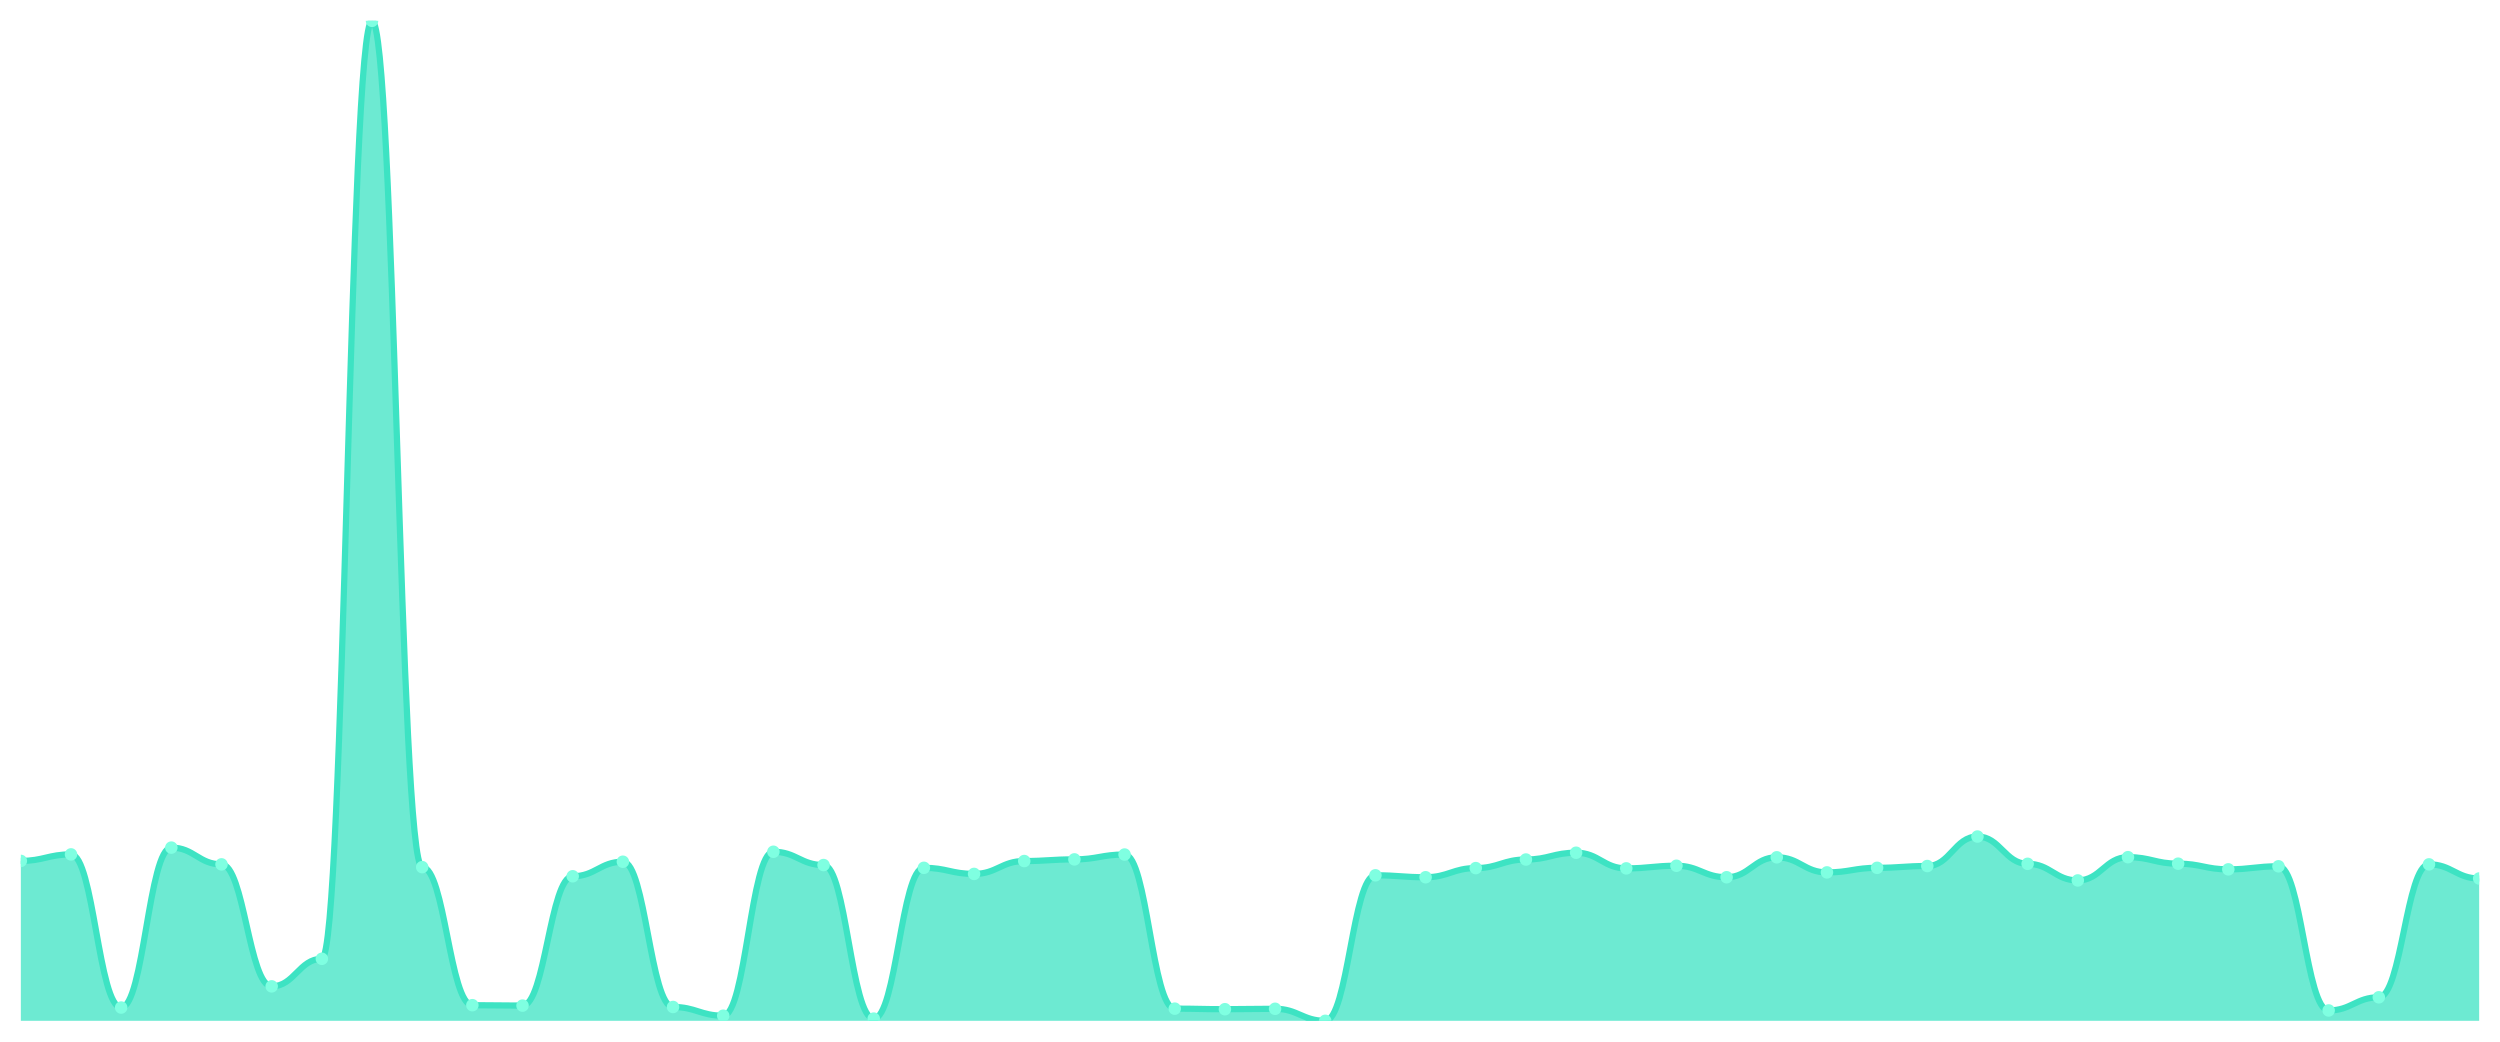
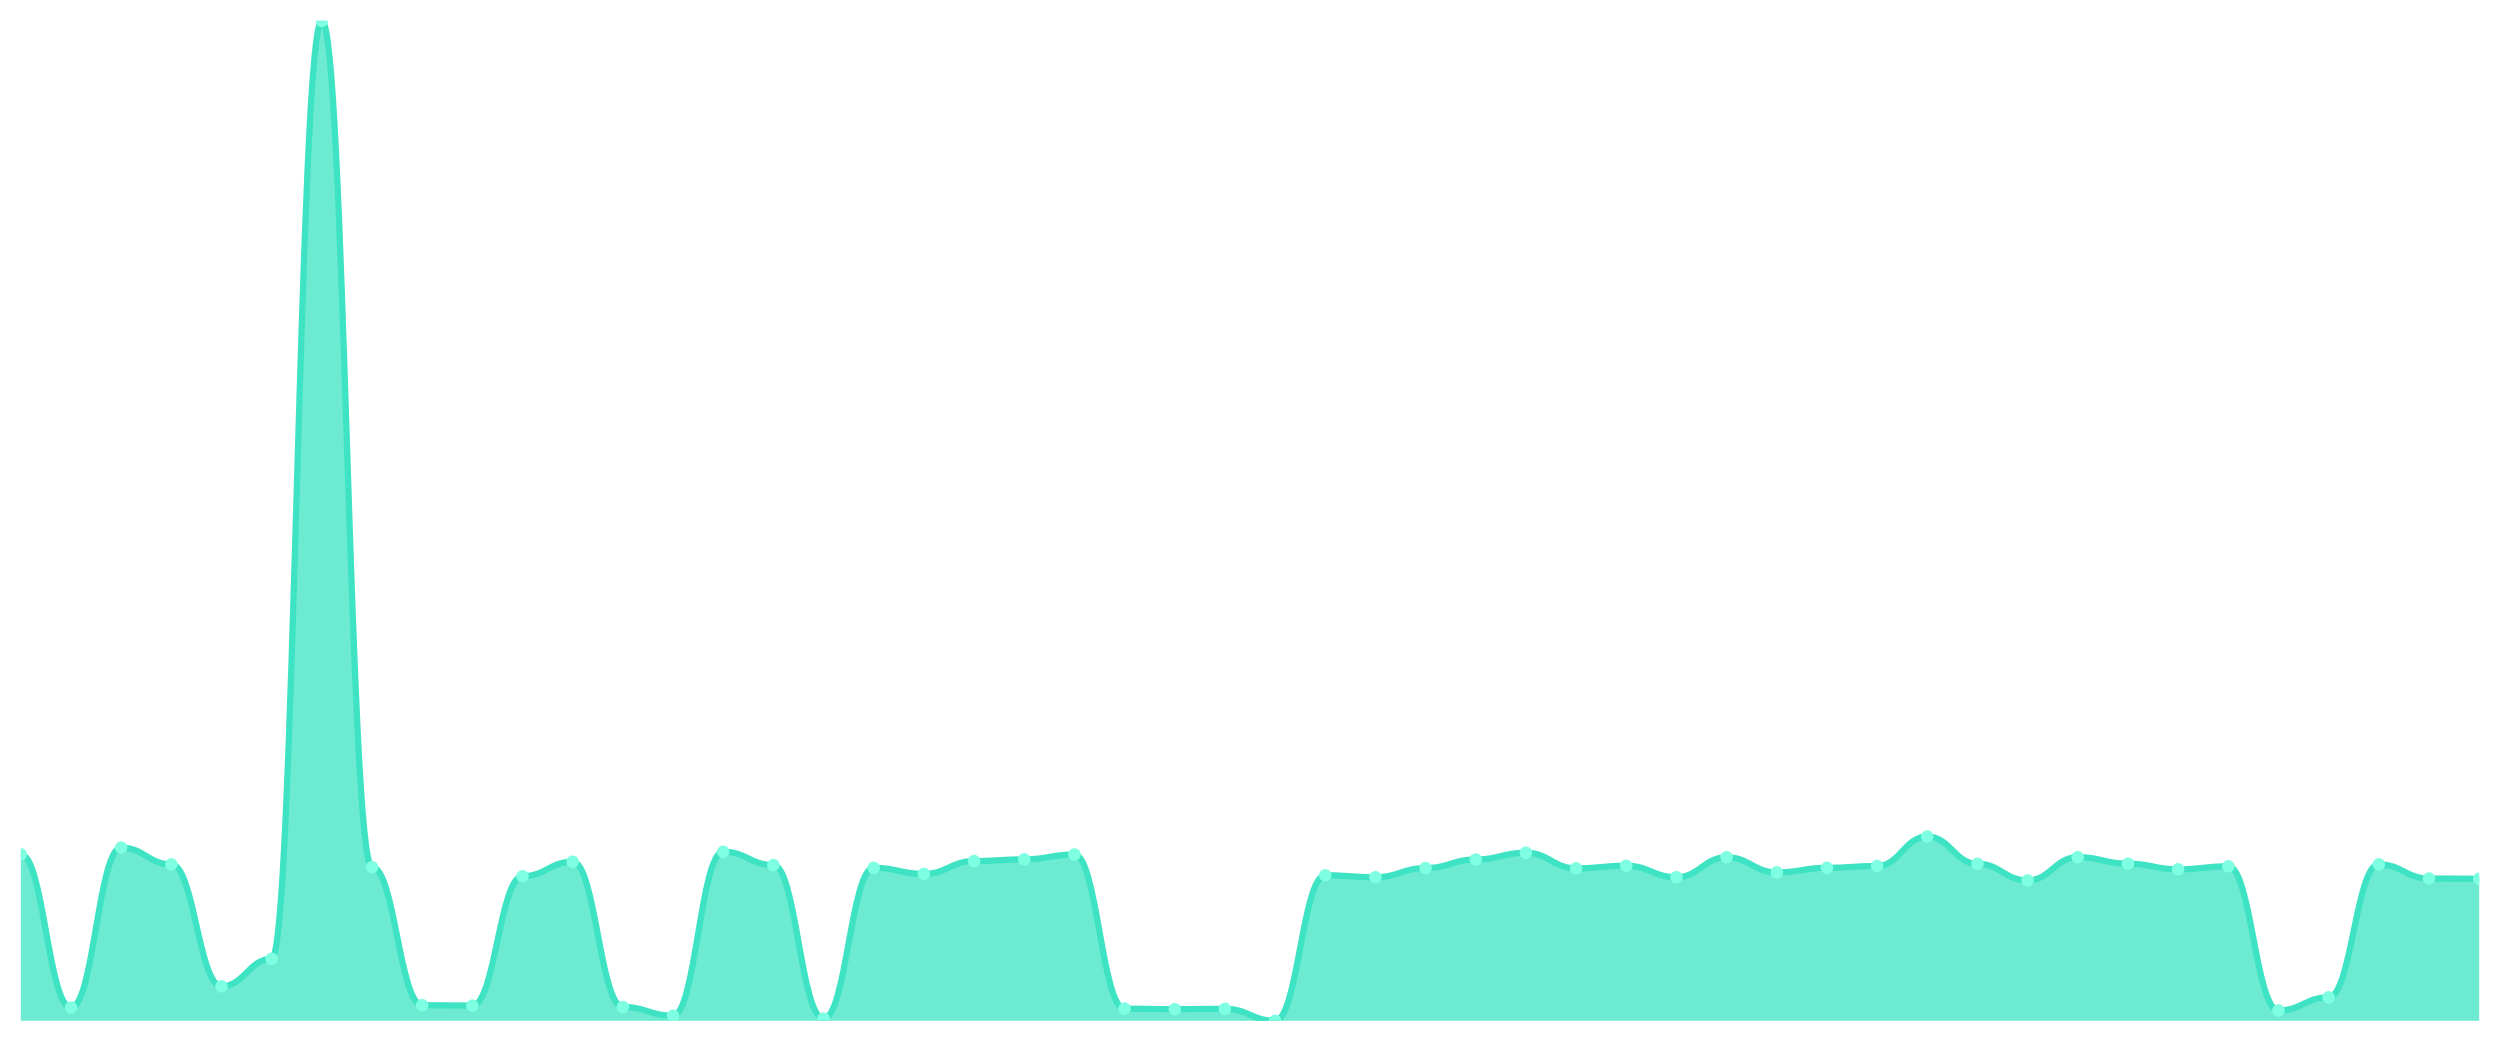
<svg xmlns="http://www.w3.org/2000/svg" viewBox="0 0 1200 500" width="1200" height="500">
  <defs>
    <clipPath id="c">
      <rect x="10" y="10" width="1180" height="480" />
    </clipPath>
  </defs>
  <rect width="1200" height="500" fill="none" />
  <g clip-path="url(#c)">
-     <path d="M 10,490 L 10,413.235 C 20.837,413.235 23.245,410.111 34.082,410.111 C 44.918,410.111 47.327,483.619 58.163,483.619 C 69,483.619 71.408,406.854 82.245,406.854 C 93.082,406.854 95.49,414.896 106.327,414.896 C 117.163,414.896 119.571,473.451 130.408,473.451 C 141.245,473.451 143.653,460.224 154.49,460.224 C 165.327,460.224 167.735,10 178.571,10 C 189.408,10 191.816,416.225 202.653,416.225 C 213.49,416.225 215.898,482.49 226.735,482.49 C 237.571,482.49 239.98,482.689 250.816,482.689 C 261.653,482.689 264.061,420.612 274.898,420.612 C 285.735,420.612 288.143,413.633 298.98,413.633 C 309.816,413.633 312.224,483.354 323.061,483.354 C 333.898,483.354 336.306,487.541 347.143,487.541 C 357.98,487.541 360.388,408.848 371.224,408.848 C 382.061,408.848 384.469,415.228 395.306,415.228 C 406.143,415.228 408.551,488.937 419.388,488.937 C 430.224,488.937 432.633,416.558 443.469,416.558 C 454.306,416.558 456.714,419.482 467.551,419.482 C 478.388,419.482 480.796,413.301 491.633,413.301 C 502.469,413.301 504.878,412.503 515.714,412.503 C 526.551,412.503 528.959,410.177 539.796,410.177 C 550.633,410.177 553.041,484.151 563.878,484.151 C 574.714,484.151 577.122,484.417 587.959,484.417 C 598.796,484.417 601.204,484.218 612.041,484.218 C 622.878,484.218 625.286,490 636.122,490 C 646.959,490 649.367,420.147 660.204,420.147 C 671.041,420.147 673.449,421.077 684.286,421.077 C 695.122,421.077 697.531,416.691 708.367,416.691 C 719.204,416.691 721.612,412.57 732.449,412.57 C 743.286,412.57 745.694,409.313 756.531,409.313 C 767.367,409.313 769.776,416.824 780.612,416.824 C 791.449,416.824 793.857,415.561 804.694,415.561 C 815.531,415.561 817.939,421.077 828.776,421.077 C 839.612,421.077 842.02,411.507 852.857,411.507 C 863.694,411.507 866.102,418.751 876.939,418.751 C 887.776,418.751 890.184,416.558 901.02,416.558 C 911.857,416.558 914.265,415.694 925.102,415.694 C 935.939,415.694 938.347,401.537 949.184,401.537 C 960.02,401.537 962.429,414.63 973.265,414.63 C 984.102,414.63 986.51,422.606 997.347,422.606 C 1008.184,422.606 1010.592,411.44 1021.429,411.44 C 1032.265,411.44 1034.673,414.564 1045.51,414.564 C 1056.347,414.564 1058.755,417.289 1069.592,417.289 C 1080.429,417.289 1082.837,415.827 1093.673,415.827 C 1104.51,415.827 1106.918,485.015 1117.755,485.015 C 1128.592,485.015 1131,478.701 1141.837,478.701 C 1152.673,478.701 1155.082,414.896 1165.918,414.896 C 1176.755,414.896 1179.163,421.675 1190,421.675 L 1190,490 Z" fill="rgba(61,227,195,0.75)" />
-     <path d="M 10,413.235 C 20.837,413.235 23.245,410.111 34.082,410.111 C 44.918,410.111 47.327,483.619 58.163,483.619 C 69,483.619 71.408,406.854 82.245,406.854 C 93.082,406.854 95.49,414.896 106.327,414.896 C 117.163,414.896 119.571,473.451 130.408,473.451 C 141.245,473.451 143.653,460.224 154.49,460.224 C 165.327,460.224 167.735,10 178.571,10 C 189.408,10 191.816,416.225 202.653,416.225 C 213.49,416.225 215.898,482.49 226.735,482.49 C 237.571,482.49 239.98,482.689 250.816,482.689 C 261.653,482.689 264.061,420.612 274.898,420.612 C 285.735,420.612 288.143,413.633 298.98,413.633 C 309.816,413.633 312.224,483.354 323.061,483.354 C 333.898,483.354 336.306,487.541 347.143,487.541 C 357.98,487.541 360.388,408.848 371.224,408.848 C 382.061,408.848 384.469,415.228 395.306,415.228 C 406.143,415.228 408.551,488.937 419.388,488.937 C 430.224,488.937 432.633,416.558 443.469,416.558 C 454.306,416.558 456.714,419.482 467.551,419.482 C 478.388,419.482 480.796,413.301 491.633,413.301 C 502.469,413.301 504.878,412.503 515.714,412.503 C 526.551,412.503 528.959,410.177 539.796,410.177 C 550.633,410.177 553.041,484.151 563.878,484.151 C 574.714,484.151 577.122,484.417 587.959,484.417 C 598.796,484.417 601.204,484.218 612.041,484.218 C 622.878,484.218 625.286,490 636.122,490 C 646.959,490 649.367,420.147 660.204,420.147 C 671.041,420.147 673.449,421.077 684.286,421.077 C 695.122,421.077 697.531,416.691 708.367,416.691 C 719.204,416.691 721.612,412.57 732.449,412.57 C 743.286,412.57 745.694,409.313 756.531,409.313 C 767.367,409.313 769.776,416.824 780.612,416.824 C 791.449,416.824 793.857,415.561 804.694,415.561 C 815.531,415.561 817.939,421.077 828.776,421.077 C 839.612,421.077 842.02,411.507 852.857,411.507 C 863.694,411.507 866.102,418.751 876.939,418.751 C 887.776,418.751 890.184,416.558 901.02,416.558 C 911.857,416.558 914.265,415.694 925.102,415.694 C 935.939,415.694 938.347,401.537 949.184,401.537 C 960.02,401.537 962.429,414.63 973.265,414.63 C 984.102,414.63 986.51,422.606 997.347,422.606 C 1008.184,422.606 1010.592,411.44 1021.429,411.44 C 1032.265,411.44 1034.673,414.564 1045.51,414.564 C 1056.347,414.564 1058.755,417.289 1069.592,417.289 C 1080.429,417.289 1082.837,415.827 1093.673,415.827 C 1104.51,415.827 1106.918,485.015 1117.755,485.015 C 1128.592,485.015 1131,478.701 1141.837,478.701 C 1152.673,478.701 1155.082,414.896 1165.918,414.896 C 1176.755,414.896 1179.163,421.675 1190,421.675" fill="none" stroke="#3de3c3" stroke-width="3" stroke-linecap="round" stroke-linejoin="round" />
-     <circle cx="10" cy="413.235" r="3" fill="#7fffe1" />
-     <circle cx="34.082" cy="410.111" r="3" fill="#7fffe1" />
-     <circle cx="58.163" cy="483.619" r="3" fill="#7fffe1" />
-     <circle cx="82.245" cy="406.854" r="3" fill="#7fffe1" />
-     <circle cx="106.327" cy="414.896" r="3" fill="#7fffe1" />
-     <circle cx="130.408" cy="473.451" r="3" fill="#7fffe1" />
-     <circle cx="154.49" cy="460.224" r="3" fill="#7fffe1" />
-     <circle cx="178.571" cy="10" r="3" fill="#7fffe1" />
-     <circle cx="202.653" cy="416.225" r="3" fill="#7fffe1" />
-     <circle cx="226.735" cy="482.49" r="3" fill="#7fffe1" />
-     <circle cx="250.816" cy="482.689" r="3" fill="#7fffe1" />
-     <circle cx="274.898" cy="420.612" r="3" fill="#7fffe1" />
-     <circle cx="298.98" cy="413.633" r="3" fill="#7fffe1" />
-     <circle cx="323.061" cy="483.354" r="3" fill="#7fffe1" />
-     <circle cx="347.143" cy="487.541" r="3" fill="#7fffe1" />
-     <circle cx="371.224" cy="408.848" r="3" fill="#7fffe1" />
-     <circle cx="395.306" cy="415.228" r="3" fill="#7fffe1" />
-     <circle cx="419.388" cy="488.937" r="3" fill="#7fffe1" />
-     <circle cx="443.469" cy="416.558" r="3" fill="#7fffe1" />
-     <circle cx="467.551" cy="419.482" r="3" fill="#7fffe1" />
-     <circle cx="491.633" cy="413.301" r="3" fill="#7fffe1" />
-     <circle cx="515.714" cy="412.503" r="3" fill="#7fffe1" />
-     <circle cx="539.796" cy="410.177" r="3" fill="#7fffe1" />
-     <circle cx="563.878" cy="484.151" r="3" fill="#7fffe1" />
-     <circle cx="587.959" cy="484.417" r="3" fill="#7fffe1" />
-     <circle cx="612.041" cy="484.218" r="3" fill="#7fffe1" />
-     <circle cx="636.122" cy="490" r="3" fill="#7fffe1" />
-     <circle cx="660.204" cy="420.147" r="3" fill="#7fffe1" />
-     <circle cx="684.286" cy="421.077" r="3" fill="#7fffe1" />
-     <circle cx="708.367" cy="416.691" r="3" fill="#7fffe1" />
-     <circle cx="732.449" cy="412.57" r="3" fill="#7fffe1" />
-     <circle cx="756.531" cy="409.313" r="3" fill="#7fffe1" />
-     <circle cx="780.612" cy="416.824" r="3" fill="#7fffe1" />
-     <circle cx="804.694" cy="415.561" r="3" fill="#7fffe1" />
-     <circle cx="828.776" cy="421.077" r="3" fill="#7fffe1" />
-     <circle cx="852.857" cy="411.507" r="3" fill="#7fffe1" />
-     <circle cx="876.939" cy="418.751" r="3" fill="#7fffe1" />
-     <circle cx="901.02" cy="416.558" r="3" fill="#7fffe1" />
-     <circle cx="925.102" cy="415.694" r="3" fill="#7fffe1" />
-     <circle cx="949.184" cy="401.537" r="3" fill="#7fffe1" />
-     <circle cx="973.265" cy="414.63" r="3" fill="#7fffe1" />
-     <circle cx="997.347" cy="422.606" r="3" fill="#7fffe1" />
-     <circle cx="1021.429" cy="411.44" r="3" fill="#7fffe1" />
-     <circle cx="1045.51" cy="414.564" r="3" fill="#7fffe1" />
-     <circle cx="1069.592" cy="417.289" r="3" fill="#7fffe1" />
-     <circle cx="1093.673" cy="415.827" r="3" fill="#7fffe1" />
-     <circle cx="1117.755" cy="485.015" r="3" fill="#7fffe1" />
-     <circle cx="1141.837" cy="478.701" r="3" fill="#7fffe1" />
-     <circle cx="1165.918" cy="414.896" r="3" fill="#7fffe1" />
-     <circle cx="1190" cy="421.675" r="3" fill="#7fffe1" />
+     <path d="M 10,490 L 10,410.111 C 20.837,410.111 23.245,483.619 34.082,483.619 C 44.918,483.619 47.327,406.854 58.163,406.854 C 69,406.854 71.408,414.896 82.245,414.896 C 93.082,414.896 95.49,473.451 106.327,473.451 C 117.163,473.451 119.571,460.224 130.408,460.224 C 141.245,460.224 143.653,10 154.49,10 C 165.327,10 167.735,416.225 178.571,416.225 C 189.408,416.225 191.816,482.49 202.653,482.49 C 213.49,482.49 215.898,482.689 226.735,482.689 C 237.571,482.689 239.98,420.612 250.816,420.612 C 261.653,420.612 264.061,413.633 274.898,413.633 C 285.735,413.633 288.143,483.354 298.98,483.354 C 309.816,483.354 312.224,487.541 323.061,487.541 C 333.898,487.541 336.306,408.848 347.143,408.848 C 357.98,408.848 360.388,415.228 371.224,415.228 C 382.061,415.228 384.469,488.937 395.306,488.937 C 406.143,488.937 408.551,416.558 419.388,416.558 C 430.224,416.558 432.633,419.482 443.469,419.482 C 454.306,419.482 456.714,413.301 467.551,413.301 C 478.388,413.301 480.796,412.503 491.633,412.503 C 502.469,412.503 504.878,410.177 515.714,410.177 C 526.551,410.177 528.959,484.151 539.796,484.151 C 550.633,484.151 553.041,484.417 563.878,484.417 C 574.714,484.417 577.122,484.218 587.959,484.218 C 598.796,484.218 601.204,490 612.041,490 C 622.878,490 625.286,420.147 636.122,420.147 C 646.959,420.147 649.367,421.077 660.204,421.077 C 671.041,421.077 673.449,416.691 684.286,416.691 C 695.122,416.691 697.531,412.57 708.367,412.57 C 719.204,412.57 721.612,409.313 732.449,409.313 C 743.286,409.313 745.694,416.824 756.531,416.824 C 767.367,416.824 769.776,415.561 780.612,415.561 C 791.449,415.561 793.857,421.077 804.694,421.077 C 815.531,421.077 817.939,411.507 828.776,411.507 C 839.612,411.507 842.02,418.751 852.857,418.751 C 863.694,418.751 866.102,416.558 876.939,416.558 C 887.776,416.558 890.184,415.694 901.02,415.694 C 911.857,415.694 914.265,401.537 925.102,401.537 C 935.939,401.537 938.347,414.63 949.184,414.63 C 960.02,414.63 962.429,422.606 973.265,422.606 C 984.102,422.606 986.51,411.44 997.347,411.44 C 1008.184,411.44 1010.592,414.564 1021.429,414.564 C 1032.265,414.564 1034.673,417.289 1045.51,417.289 C 1056.347,417.289 1058.755,415.827 1069.592,415.827 C 1080.429,415.827 1082.837,485.015 1093.673,485.015 C 1104.51,485.015 1106.918,478.701 1117.755,478.701 C 1128.592,478.701 1131,414.896 1141.837,414.896 C 1152.673,414.896 1155.082,421.675 1165.918,421.675 C 1176.755,421.675 1179.163,421.808 1190,421.808 L 1190,490 Z" fill="rgba(61,227,195,0.75)" />
+     <path d="M 10,410.111 C 20.837,410.111 23.245,483.619 34.082,483.619 C 44.918,483.619 47.327,406.854 58.163,406.854 C 69,406.854 71.408,414.896 82.245,414.896 C 93.082,414.896 95.49,473.451 106.327,473.451 C 117.163,473.451 119.571,460.224 130.408,460.224 C 141.245,460.224 143.653,10 154.49,10 C 165.327,10 167.735,416.225 178.571,416.225 C 189.408,416.225 191.816,482.49 202.653,482.49 C 213.49,482.49 215.898,482.689 226.735,482.689 C 237.571,482.689 239.98,420.612 250.816,420.612 C 261.653,420.612 264.061,413.633 274.898,413.633 C 285.735,413.633 288.143,483.354 298.98,483.354 C 309.816,483.354 312.224,487.541 323.061,487.541 C 333.898,487.541 336.306,408.848 347.143,408.848 C 357.98,408.848 360.388,415.228 371.224,415.228 C 382.061,415.228 384.469,488.937 395.306,488.937 C 406.143,488.937 408.551,416.558 419.388,416.558 C 430.224,416.558 432.633,419.482 443.469,419.482 C 454.306,419.482 456.714,413.301 467.551,413.301 C 478.388,413.301 480.796,412.503 491.633,412.503 C 502.469,412.503 504.878,410.177 515.714,410.177 C 526.551,410.177 528.959,484.151 539.796,484.151 C 550.633,484.151 553.041,484.417 563.878,484.417 C 574.714,484.417 577.122,484.218 587.959,484.218 C 598.796,484.218 601.204,490 612.041,490 C 622.878,490 625.286,420.147 636.122,420.147 C 646.959,420.147 649.367,421.077 660.204,421.077 C 671.041,421.077 673.449,416.691 684.286,416.691 C 695.122,416.691 697.531,412.57 708.367,412.57 C 719.204,412.57 721.612,409.313 732.449,409.313 C 743.286,409.313 745.694,416.824 756.531,416.824 C 767.367,416.824 769.776,415.561 780.612,415.561 C 791.449,415.561 793.857,421.077 804.694,421.077 C 815.531,421.077 817.939,411.507 828.776,411.507 C 839.612,411.507 842.02,418.751 852.857,418.751 C 863.694,418.751 866.102,416.558 876.939,416.558 C 887.776,416.558 890.184,415.694 901.02,415.694 C 911.857,415.694 914.265,401.537 925.102,401.537 C 935.939,401.537 938.347,414.63 949.184,414.63 C 960.02,414.63 962.429,422.606 973.265,422.606 C 984.102,422.606 986.51,411.44 997.347,411.44 C 1008.184,411.44 1010.592,414.564 1021.429,414.564 C 1032.265,414.564 1034.673,417.289 1045.51,417.289 C 1056.347,417.289 1058.755,415.827 1069.592,415.827 C 1080.429,415.827 1082.837,485.015 1093.673,485.015 C 1104.51,485.015 1106.918,478.701 1117.755,478.701 C 1128.592,478.701 1131,414.896 1141.837,414.896 C 1152.673,414.896 1155.082,421.675 1165.918,421.675 C 1176.755,421.675 1179.163,421.808 1190,421.808" fill="none" stroke="#3de3c3" stroke-width="3" stroke-linecap="round" stroke-linejoin="round" />
+     <circle cx="10" cy="410.111" r="3" fill="#7fffe1" />
+     <circle cx="34.082" cy="483.619" r="3" fill="#7fffe1" />
+     <circle cx="58.163" cy="406.854" r="3" fill="#7fffe1" />
+     <circle cx="82.245" cy="414.896" r="3" fill="#7fffe1" />
+     <circle cx="106.327" cy="473.451" r="3" fill="#7fffe1" />
+     <circle cx="130.408" cy="460.224" r="3" fill="#7fffe1" />
+     <circle cx="154.49" cy="10" r="3" fill="#7fffe1" />
+     <circle cx="178.571" cy="416.225" r="3" fill="#7fffe1" />
+     <circle cx="202.653" cy="482.49" r="3" fill="#7fffe1" />
+     <circle cx="226.735" cy="482.689" r="3" fill="#7fffe1" />
+     <circle cx="250.816" cy="420.612" r="3" fill="#7fffe1" />
+     <circle cx="274.898" cy="413.633" r="3" fill="#7fffe1" />
+     <circle cx="298.98" cy="483.354" r="3" fill="#7fffe1" />
+     <circle cx="323.061" cy="487.541" r="3" fill="#7fffe1" />
+     <circle cx="347.143" cy="408.848" r="3" fill="#7fffe1" />
+     <circle cx="371.224" cy="415.228" r="3" fill="#7fffe1" />
+     <circle cx="395.306" cy="488.937" r="3" fill="#7fffe1" />
+     <circle cx="419.388" cy="416.558" r="3" fill="#7fffe1" />
+     <circle cx="443.469" cy="419.482" r="3" fill="#7fffe1" />
+     <circle cx="467.551" cy="413.301" r="3" fill="#7fffe1" />
+     <circle cx="491.633" cy="412.503" r="3" fill="#7fffe1" />
+     <circle cx="515.714" cy="410.177" r="3" fill="#7fffe1" />
+     <circle cx="539.796" cy="484.151" r="3" fill="#7fffe1" />
+     <circle cx="563.878" cy="484.417" r="3" fill="#7fffe1" />
+     <circle cx="587.959" cy="484.218" r="3" fill="#7fffe1" />
+     <circle cx="612.041" cy="490" r="3" fill="#7fffe1" />
+     <circle cx="636.122" cy="420.147" r="3" fill="#7fffe1" />
+     <circle cx="660.204" cy="421.077" r="3" fill="#7fffe1" />
+     <circle cx="684.286" cy="416.691" r="3" fill="#7fffe1" />
+     <circle cx="708.367" cy="412.57" r="3" fill="#7fffe1" />
+     <circle cx="732.449" cy="409.313" r="3" fill="#7fffe1" />
+     <circle cx="756.531" cy="416.824" r="3" fill="#7fffe1" />
+     <circle cx="780.612" cy="415.561" r="3" fill="#7fffe1" />
+     <circle cx="804.694" cy="421.077" r="3" fill="#7fffe1" />
+     <circle cx="828.776" cy="411.507" r="3" fill="#7fffe1" />
+     <circle cx="852.857" cy="418.751" r="3" fill="#7fffe1" />
+     <circle cx="876.939" cy="416.558" r="3" fill="#7fffe1" />
+     <circle cx="901.02" cy="415.694" r="3" fill="#7fffe1" />
+     <circle cx="925.102" cy="401.537" r="3" fill="#7fffe1" />
+     <circle cx="949.184" cy="414.63" r="3" fill="#7fffe1" />
+     <circle cx="973.265" cy="422.606" r="3" fill="#7fffe1" />
+     <circle cx="997.347" cy="411.44" r="3" fill="#7fffe1" />
+     <circle cx="1021.429" cy="414.564" r="3" fill="#7fffe1" />
+     <circle cx="1045.51" cy="417.289" r="3" fill="#7fffe1" />
+     <circle cx="1069.592" cy="415.827" r="3" fill="#7fffe1" />
+     <circle cx="1093.673" cy="485.015" r="3" fill="#7fffe1" />
+     <circle cx="1117.755" cy="478.701" r="3" fill="#7fffe1" />
+     <circle cx="1141.837" cy="414.896" r="3" fill="#7fffe1" />
+     <circle cx="1165.918" cy="421.675" r="3" fill="#7fffe1" />
+     <circle cx="1190" cy="421.808" r="3" fill="#7fffe1" />
  </g>
</svg>
